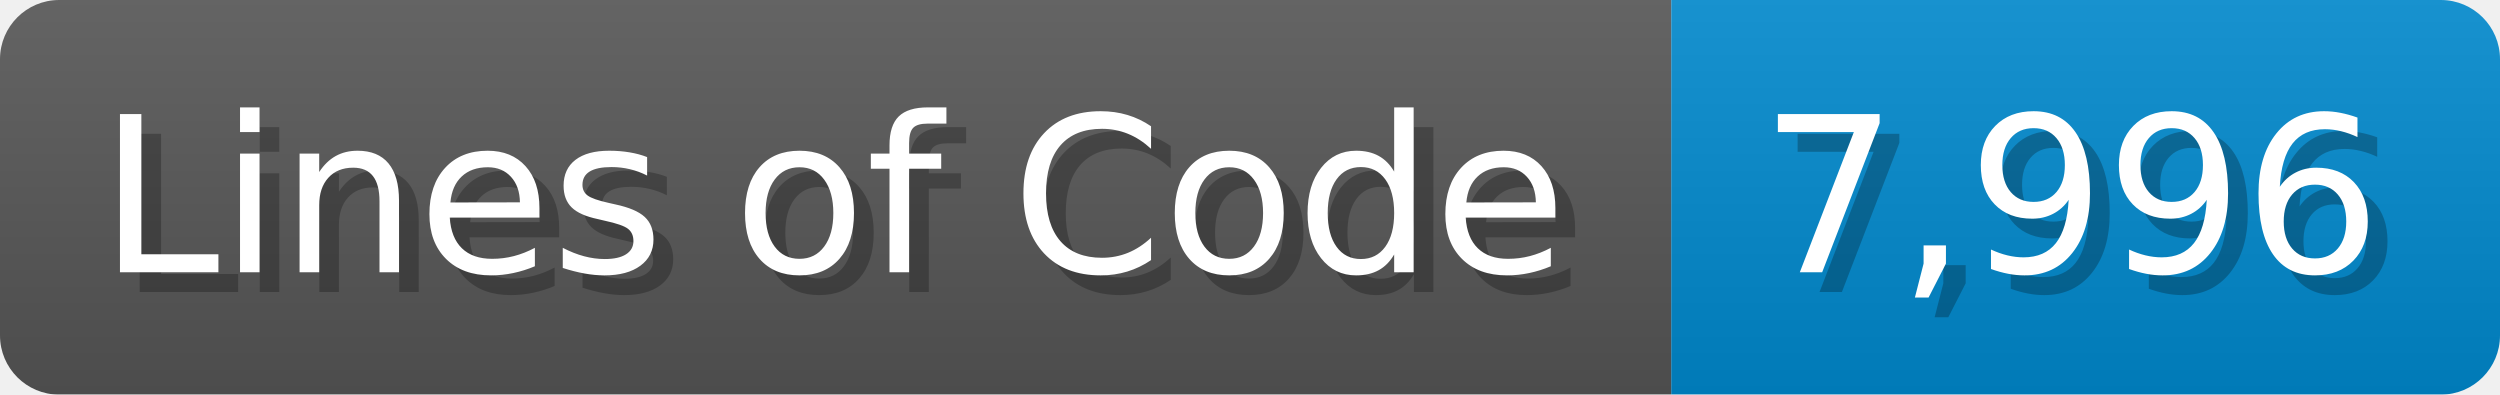
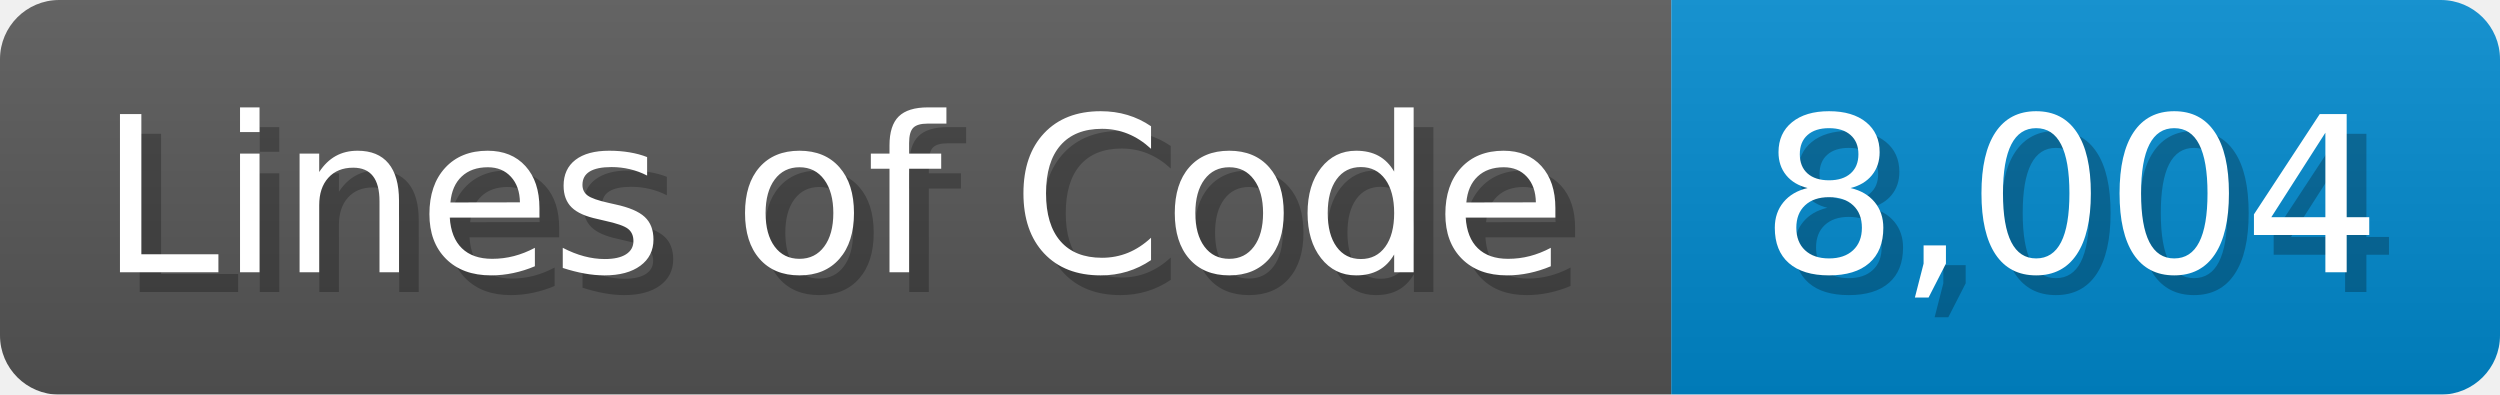
<svg xmlns="http://www.w3.org/2000/svg" width="126.7" height="20" viewBox="0 0 1267 200">
  <linearGradient id="a" x2="0" y2="100%">
    <stop offset="0" stop-opacity=".1" stop-color="#EEE" />
    <stop offset="1" stop-opacity=".1" />
  </linearGradient>
  <mask id="m">
    <rect width="1267" height="200" rx="30" fill="#FFF" />
  </mask>
  <g mask="url(#m)">
    <rect width="847" height="200" fill="#555" />
    <rect width="420" height="200" fill="#08C" x="847" />
    <rect width="1267" height="200" fill="url(#a)" />
  </g>
  <g fill="#fff" text-anchor="start" font-family="Verdana,DejaVu Sans,sans-serif" font-size="110">
    <text x="60" y="148" textLength="747" fill="#000" opacity="0.25">Lines of Code</text>
    <text x="50" y="138" textLength="747">Lines of Code</text>
-     <text x="902" y="148" textLength="320" fill="#000" opacity="0.25">7,996</text>
-     <text x="892" y="138" textLength="320">7,996</text>
+     <text x="902" y="148" textLength="320" fill="#000" opacity="0.25">8,004</text>
+     <text x="892" y="138" textLength="320">8,004</text>
  </g>
</svg>
